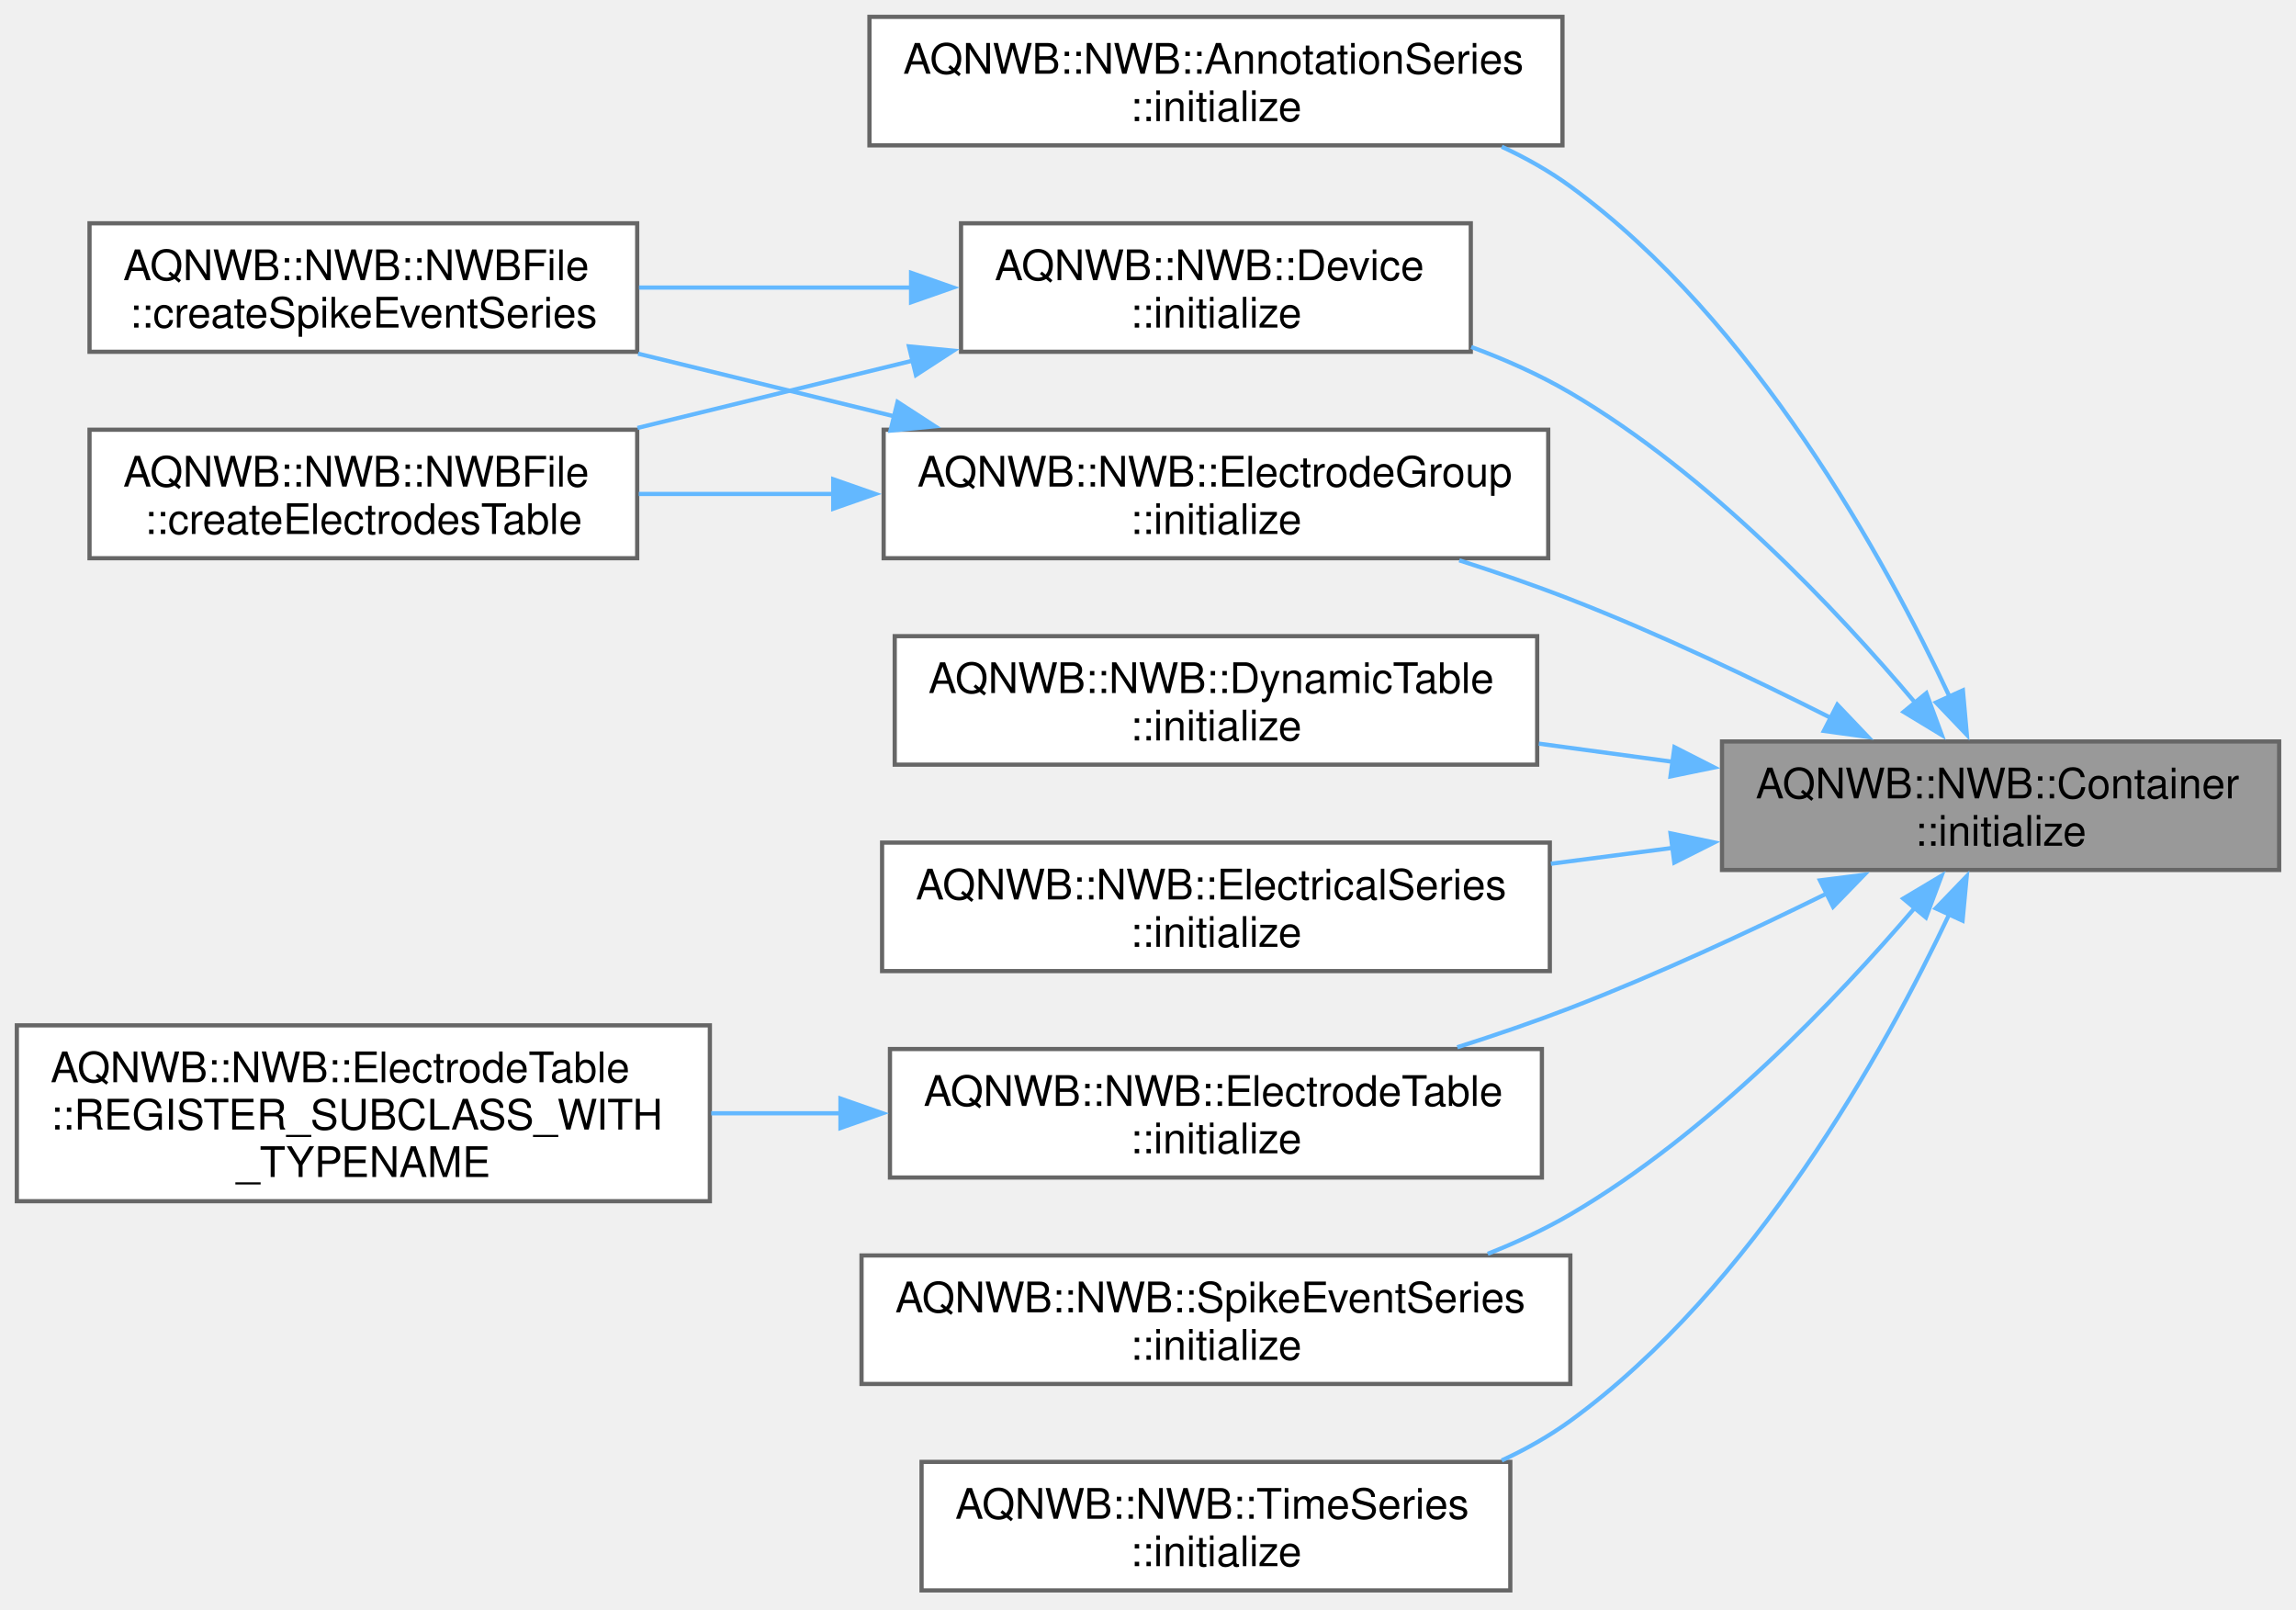
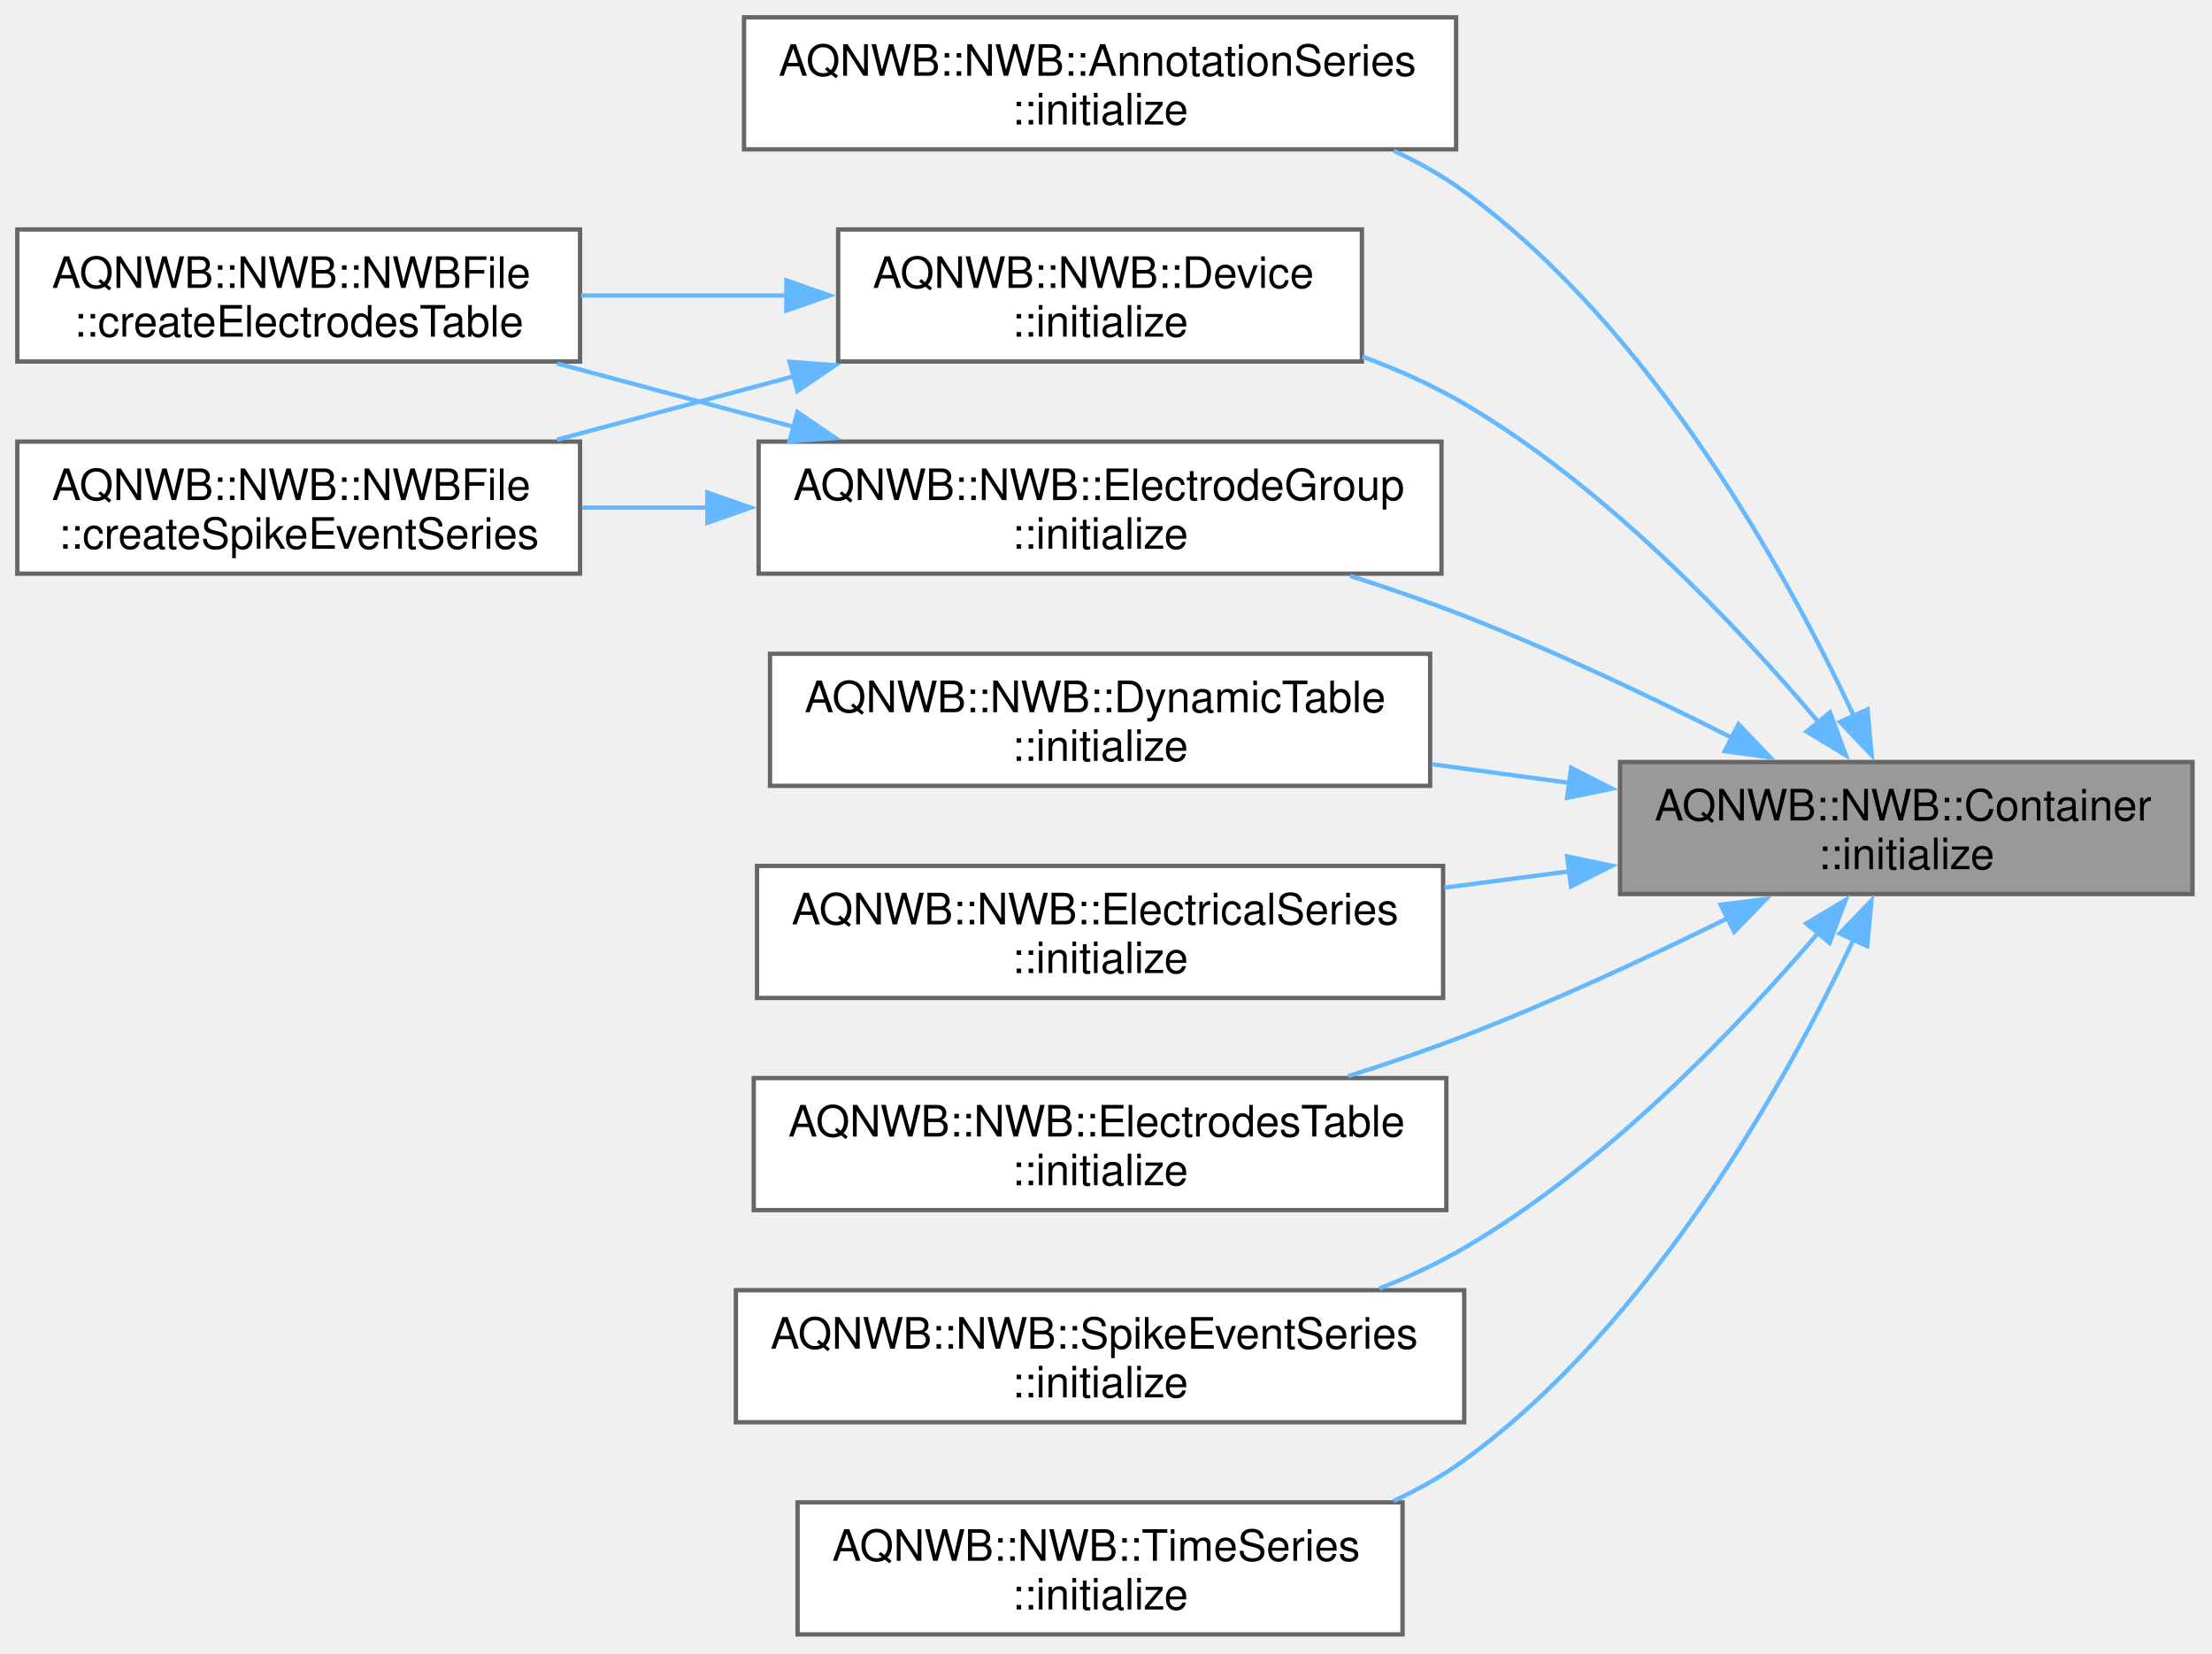
- <svg xmlns="http://www.w3.org/2000/svg" xmlns:xlink="http://www.w3.org/1999/xlink" width="545pt" height="382pt" viewBox="0.00 0.00 545.00 382.00">
+ <svg xmlns="http://www.w3.org/2000/svg" xmlns:xlink="http://www.w3.org/1999/xlink" width="511pt" height="382pt" viewBox="0.00 0.00 511.00 382.00">
  <g id="graph0" class="graph" transform="scale(1 1) rotate(0) translate(4 377.5)">
    <g id="Node000001" class="node">
      <g id="a_Node000001">
        <a xlink:title="Initialize the container.">
-           <polygon fill="#999999" stroke="#666666" points="537,-201.5 404.75,-201.5 404.75,-171 537,-171 537,-201.5" />
-           <text xml:space="preserve" text-anchor="start" x="412.75" y="-188" font-family="Helvetica,sans-Serif" font-size="10.00">AQNWB::NWB::Container</text>
-           <text xml:space="preserve" text-anchor="middle" x="470.88" y="-176.75" font-family="Helvetica,sans-Serif" font-size="10.00">::initialize</text>
+           <polygon fill="#999999" stroke="#666666" points="502.5,-201.5 370.25,-201.5 370.25,-171 502.5,-171 502.5,-201.5" />
+           <text xml:space="preserve" text-anchor="start" x="378.25" y="-188" font-family="Helvetica,sans-Serif" font-size="10.00">AQNWB::NWB::Container</text>
+           <text xml:space="preserve" text-anchor="middle" x="436.38" y="-176.75" font-family="Helvetica,sans-Serif" font-size="10.00">::initialize</text>
        </a>
      </g>
    </g>
    <g id="Node000002" class="node">
      <g id="a_Node000002">
        <a xlink:href="class_a_q_n_w_b_1_1_n_w_b_1_1_annotation_series.html#a574518a70cd84c3bb133ef5c2176fa13" target="_top" xlink:title="Initializes the AnnotationSeries.">
-           <polygon fill="white" stroke="#666666" points="366.88,-373.5 202.38,-373.5 202.38,-343 366.88,-343 366.88,-373.5" />
-           <text xml:space="preserve" text-anchor="start" x="210.38" y="-360" font-family="Helvetica,sans-Serif" font-size="10.00">AQNWB::NWB::AnnotationSeries</text>
-           <text xml:space="preserve" text-anchor="middle" x="284.62" y="-348.75" font-family="Helvetica,sans-Serif" font-size="10.00">::initialize</text>
+           <polygon fill="white" stroke="#666666" points="332.38,-373.5 167.88,-373.5 167.88,-343 332.38,-343 332.38,-373.5" />
+           <text xml:space="preserve" text-anchor="start" x="175.88" y="-360" font-family="Helvetica,sans-Serif" font-size="10.00">AQNWB::NWB::AnnotationSeries</text>
+           <text xml:space="preserve" text-anchor="middle" x="250.12" y="-348.75" font-family="Helvetica,sans-Serif" font-size="10.00">::initialize</text>
        </a>
      </g>
    </g>
    <g id="edge1_Node000001_Node000002" class="edge">
      <g id="a_edge1_Node000001_Node000002">
        <a xlink:title=" ">
-           <path fill="none" stroke="#63b8ff" d="M458.88,-211.89C443.47,-244.8 412.37,-301.43 368.75,-333.25 363.76,-336.89 358.23,-340.01 352.47,-342.67" />
-           <polygon fill="#63b8ff" stroke="#63b8ff" points="461.93,-213.64 462.87,-203.09 455.55,-210.75 461.93,-213.64" />
+           <path fill="none" stroke="#63b8ff" d="M424.38,-211.89C408.97,-244.8 377.87,-301.43 334.25,-333.25 329.26,-336.89 323.73,-340.01 317.97,-342.67" />
+           <polygon fill="#63b8ff" stroke="#63b8ff" points="427.43,-213.64 428.37,-203.09 421.05,-210.75 427.43,-213.64" />
        </a>
      </g>
    </g>
    <g id="Node000003" class="node">
      <g id="a_Node000003">
        <a xlink:href="class_a_q_n_w_b_1_1_n_w_b_1_1_device.html#ab9651ab77d0c1e46126178ea55cb0295" target="_top" xlink:title="Initializes the device by creating NWB related attributes and writing the manufactor and description ...">
-           <polygon fill="white" stroke="#666666" points="345.12,-324.5 224.12,-324.5 224.12,-294 345.12,-294 345.12,-324.5" />
-           <text xml:space="preserve" text-anchor="start" x="232.12" y="-311" font-family="Helvetica,sans-Serif" font-size="10.00">AQNWB::NWB::Device</text>
-           <text xml:space="preserve" text-anchor="middle" x="284.62" y="-299.75" font-family="Helvetica,sans-Serif" font-size="10.00">::initialize</text>
+           <polygon fill="white" stroke="#666666" points="310.62,-324.5 189.62,-324.5 189.62,-294 310.62,-294 310.62,-324.5" />
+           <text xml:space="preserve" text-anchor="start" x="197.62" y="-311" font-family="Helvetica,sans-Serif" font-size="10.00">AQNWB::NWB::Device</text>
+           <text xml:space="preserve" text-anchor="middle" x="250.12" y="-299.75" font-family="Helvetica,sans-Serif" font-size="10.00">::initialize</text>
        </a>
      </g>
    </g>
    <g id="edge2_Node000001_Node000003" class="edge">
      <g id="a_edge2_Node000001_Node000003">
        <a xlink:title=" ">
-           <path fill="none" stroke="#63b8ff" d="M450.6,-210.7C431.9,-232.88 401.59,-264.97 368.75,-284.25 361.47,-288.52 353.4,-292.12 345.23,-295.14" />
-           <polygon fill="#63b8ff" stroke="#63b8ff" points="453.26,-212.97 456.92,-203.03 447.86,-208.52 453.26,-212.97" />
+           <path fill="none" stroke="#63b8ff" d="M416.1,-210.7C397.4,-232.88 367.09,-264.97 334.25,-284.25 326.97,-288.52 318.9,-292.12 310.73,-295.14" />
+           <polygon fill="#63b8ff" stroke="#63b8ff" points="418.76,-212.97 422.42,-203.03 413.36,-208.52 418.76,-212.97" />
        </a>
      </g>
    </g>
    <g id="Node000006" class="node">
      <g id="a_Node000006">
        <a xlink:href="class_a_q_n_w_b_1_1_n_w_b_1_1_dynamic_table.html#a0dbbd098c716b08c986c58ee118c85e9" target="_top" xlink:title="Initializes the DynamicTable object by creating NWB attributes and column names.">
-           <polygon fill="white" stroke="#666666" points="360.88,-226.5 208.38,-226.5 208.38,-196 360.88,-196 360.88,-226.5" />
-           <text xml:space="preserve" text-anchor="start" x="216.38" y="-213" font-family="Helvetica,sans-Serif" font-size="10.00">AQNWB::NWB::DynamicTable</text>
-           <text xml:space="preserve" text-anchor="middle" x="284.62" y="-201.75" font-family="Helvetica,sans-Serif" font-size="10.00">::initialize</text>
+           <polygon fill="white" stroke="#666666" points="326.38,-226.5 173.88,-226.5 173.88,-196 326.38,-196 326.38,-226.5" />
+           <text xml:space="preserve" text-anchor="start" x="181.88" y="-213" font-family="Helvetica,sans-Serif" font-size="10.00">AQNWB::NWB::DynamicTable</text>
+           <text xml:space="preserve" text-anchor="middle" x="250.12" y="-201.75" font-family="Helvetica,sans-Serif" font-size="10.00">::initialize</text>
        </a>
      </g>
    </g>
    <g id="edge5_Node000001_Node000006" class="edge">
      <g id="a_edge5_Node000001_Node000006">
        <a xlink:title=" ">
-           <path fill="none" stroke="#63b8ff" d="M393.11,-196.67C382.58,-198.09 371.77,-199.56 361.27,-200.99" />
-           <polygon fill="#63b8ff" stroke="#63b8ff" points="393.46,-200.15 402.9,-195.34 392.52,-193.21 393.46,-200.15" />
+           <path fill="none" stroke="#63b8ff" d="M358.61,-196.67C348.08,-198.09 337.27,-199.56 326.77,-200.99" />
+           <polygon fill="#63b8ff" stroke="#63b8ff" points="358.96,-200.15 368.4,-195.34 358.02,-193.21 358.96,-200.15" />
        </a>
      </g>
    </g>
    <g id="Node000007" class="node">
      <g id="a_Node000007">
        <a xlink:href="class_a_q_n_w_b_1_1_n_w_b_1_1_electrical_series.html#a68535ea0fcb4a74c63eb04217ef91f66" target="_top" xlink:title="Initializes the Electrical Series.">
-           <polygon fill="white" stroke="#666666" points="363.88,-177.5 205.38,-177.5 205.38,-147 363.88,-147 363.88,-177.5" />
-           <text xml:space="preserve" text-anchor="start" x="213.38" y="-164" font-family="Helvetica,sans-Serif" font-size="10.00">AQNWB::NWB::ElectricalSeries</text>
-           <text xml:space="preserve" text-anchor="middle" x="284.62" y="-152.75" font-family="Helvetica,sans-Serif" font-size="10.00">::initialize</text>
+           <polygon fill="white" stroke="#666666" points="329.38,-177.5 170.88,-177.5 170.88,-147 329.38,-147 329.38,-177.5" />
+           <text xml:space="preserve" text-anchor="start" x="178.88" y="-164" font-family="Helvetica,sans-Serif" font-size="10.00">AQNWB::NWB::ElectricalSeries</text>
+           <text xml:space="preserve" text-anchor="middle" x="250.12" y="-152.75" font-family="Helvetica,sans-Serif" font-size="10.00">::initialize</text>
        </a>
      </g>
    </g>
    <g id="edge6_Node000001_Node000007" class="edge">
      <g id="a_edge6_Node000001_Node000007">
        <a xlink:title=" ">
-           <path fill="none" stroke="#63b8ff" d="M393.24,-176.27C383.63,-175.02 373.78,-173.73 364.14,-172.48" />
-           <polygon fill="#63b8ff" stroke="#63b8ff" points="392.53,-179.7 402.9,-177.53 393.43,-172.76 392.53,-179.7" />
+           <path fill="none" stroke="#63b8ff" d="M358.74,-176.27C349.13,-175.02 339.28,-173.73 329.64,-172.48" />
+           <polygon fill="#63b8ff" stroke="#63b8ff" points="358.03,-179.7 368.4,-177.53 358.93,-172.76 358.03,-179.7" />
        </a>
      </g>
    </g>
    <g id="Node000008" class="node">
      <g id="a_Node000008">
        <a xlink:href="class_a_q_n_w_b_1_1_n_w_b_1_1_electrode_group.html#ae1040ee51efcdfb2b4ba7ba046dd0a51" target="_top" xlink:title="Initializes the ElectrodeGroup object.">
-           <polygon fill="white" stroke="#666666" points="363.5,-275.5 205.75,-275.5 205.75,-245 363.5,-245 363.5,-275.5" />
-           <text xml:space="preserve" text-anchor="start" x="213.75" y="-262" font-family="Helvetica,sans-Serif" font-size="10.00">AQNWB::NWB::ElectrodeGroup</text>
-           <text xml:space="preserve" text-anchor="middle" x="284.62" y="-250.75" font-family="Helvetica,sans-Serif" font-size="10.00">::initialize</text>
+           <polygon fill="white" stroke="#666666" points="329,-275.5 171.25,-275.5 171.25,-245 329,-245 329,-275.5" />
+           <text xml:space="preserve" text-anchor="start" x="179.25" y="-262" font-family="Helvetica,sans-Serif" font-size="10.00">AQNWB::NWB::ElectrodeGroup</text>
+           <text xml:space="preserve" text-anchor="middle" x="250.12" y="-250.75" font-family="Helvetica,sans-Serif" font-size="10.00">::initialize</text>
        </a>
      </g>
    </g>
    <g id="edge7_Node000001_Node000008" class="edge">
      <g id="a_edge7_Node000001_Node000008">
        <a xlink:title=" ">
-           <path fill="none" stroke="#63b8ff" d="M430.69,-207.04C412.21,-216.38 389.66,-227.1 368.75,-235.25 360.33,-238.53 351.28,-241.65 342.38,-244.5" />
-           <polygon fill="#63b8ff" stroke="#63b8ff" points="432.12,-210.24 439.43,-202.57 428.93,-204.01 432.12,-210.24" />
+           <path fill="none" stroke="#63b8ff" d="M396.19,-207.04C377.71,-216.38 355.16,-227.1 334.25,-235.25 325.83,-238.53 316.78,-241.65 307.88,-244.5" />
+           <polygon fill="#63b8ff" stroke="#63b8ff" points="397.62,-210.24 404.93,-202.57 394.43,-204.01 397.62,-210.24" />
        </a>
      </g>
    </g>
    <g id="Node000009" class="node">
      <g id="a_Node000009">
-         <a xlink:href="class_a_q_n_w_b_1_1_n_w_b_1_1_electrode_table.html#ac46ab239eea41a7f432fcbb559fa1b98" target="_top" xlink:title="Initializes the ElectrodeTable.">
-           <polygon fill="white" stroke="#666666" points="362,-128.5 207.25,-128.5 207.25,-98 362,-98 362,-128.5" />
-           <text xml:space="preserve" text-anchor="start" x="215.25" y="-115" font-family="Helvetica,sans-Serif" font-size="10.00">AQNWB::NWB::ElectrodeTable</text>
-           <text xml:space="preserve" text-anchor="middle" x="284.62" y="-103.75" font-family="Helvetica,sans-Serif" font-size="10.00">::initialize</text>
+         <a xlink:href="class_a_q_n_w_b_1_1_n_w_b_1_1_electrodes_table.html#a08f16ba980c42f29b49139e89b847ad2" target="_top" xlink:title="Initializes the ElectrodesTable.">
+           <polygon fill="white" stroke="#666666" points="330.12,-128.5 170.12,-128.5 170.12,-98 330.12,-98 330.12,-128.5" />
+           <text xml:space="preserve" text-anchor="start" x="178.12" y="-115" font-family="Helvetica,sans-Serif" font-size="10.00">AQNWB::NWB::ElectrodesTable</text>
+           <text xml:space="preserve" text-anchor="middle" x="250.12" y="-103.75" font-family="Helvetica,sans-Serif" font-size="10.00">::initialize</text>
        </a>
      </g>
    </g>
    <g id="edge10_Node000001_Node000009" class="edge">
      <g id="a_edge10_Node000001_Node000009">
        <a xlink:title=" ">
-           <path fill="none" stroke="#63b8ff" d="M429.58,-165.4C411.29,-156.39 389.22,-146.13 368.75,-138.25 360.17,-134.95 350.96,-131.8 341.91,-128.92" />
-           <polygon fill="#63b8ff" stroke="#63b8ff" points="428,-168.53 438.51,-169.86 431.12,-162.26 428,-168.53" />
+           <path fill="none" stroke="#63b8ff" d="M395.08,-165.4C376.79,-156.39 354.72,-146.13 334.25,-138.25 325.67,-134.95 316.46,-131.8 307.41,-128.92" />
+           <polygon fill="#63b8ff" stroke="#63b8ff" points="393.5,-168.53 404.01,-169.86 396.62,-162.26 393.5,-168.53" />
+         </a>
+       </g>
+     </g>
+     <g id="Node000010" class="node">
+       <g id="a_Node000010">
+         <a xlink:href="class_a_q_n_w_b_1_1_n_w_b_1_1_spike_event_series.html#ac3e0620649cdaa83daaf03b99eef2fed" target="_top" xlink:title="Initializes the SpikeEventSeries.">
+           <polygon fill="white" stroke="#666666" points="334.25,-79.5 166,-79.5 166,-49 334.25,-49 334.25,-79.5" />
+           <text xml:space="preserve" text-anchor="start" x="174" y="-66" font-family="Helvetica,sans-Serif" font-size="10.00">AQNWB::NWB::SpikeEventSeries</text>
+           <text xml:space="preserve" text-anchor="middle" x="250.12" y="-54.75" font-family="Helvetica,sans-Serif" font-size="10.00">::initialize</text>
+         </a>
+       </g>
+     </g>
+     <g id="edge11_Node000001_Node000010" class="edge">
+       <g id="a_edge11_Node000001_Node000010">
+         <a xlink:title=" ">
+           <path fill="none" stroke="#63b8ff" d="M416.05,-162.06C397.31,-140.11 366.97,-108.35 334.25,-89.25 328.13,-85.68 321.46,-82.58 314.64,-79.89" />
+           <polygon fill="#63b8ff" stroke="#63b8ff" points="413.28,-164.21 422.38,-169.64 418.66,-159.72 413.28,-164.21" />
        </a>
      </g>
    </g>
    <g id="Node000011" class="node">
      <g id="a_Node000011">
-         <a xlink:href="class_a_q_n_w_b_1_1_n_w_b_1_1_spike_event_series.html#ac3e0620649cdaa83daaf03b99eef2fed" target="_top" xlink:title="Initializes the SpikeEventSeries.">
-           <polygon fill="white" stroke="#666666" points="368.75,-79.5 200.5,-79.5 200.5,-49 368.75,-49 368.75,-79.5" />
-           <text xml:space="preserve" text-anchor="start" x="208.5" y="-66" font-family="Helvetica,sans-Serif" font-size="10.00">AQNWB::NWB::SpikeEventSeries</text>
-           <text xml:space="preserve" text-anchor="middle" x="284.62" y="-54.75" font-family="Helvetica,sans-Serif" font-size="10.00">::initialize</text>
+         <a xlink:href="class_a_q_n_w_b_1_1_n_w_b_1_1_time_series.html#a5758bc49963971c9bc8fa2e7287fcd81" target="_top" xlink:title="Initializes the TimeSeries by creating NWB related attributes and writing the description and comment...">
+           <polygon fill="white" stroke="#666666" points="320,-30.5 180.25,-30.5 180.25,0 320,0 320,-30.5" />
+           <text xml:space="preserve" text-anchor="start" x="188.25" y="-17" font-family="Helvetica,sans-Serif" font-size="10.00">AQNWB::NWB::TimeSeries</text>
+           <text xml:space="preserve" text-anchor="middle" x="250.12" y="-5.75" font-family="Helvetica,sans-Serif" font-size="10.00">::initialize</text>
        </a>
      </g>
    </g>
    <g id="edge12_Node000001_Node000011" class="edge">
      <g id="a_edge12_Node000001_Node000011">
        <a xlink:title=" ">
-           <path fill="none" stroke="#63b8ff" d="M450.55,-162.06C431.81,-140.11 401.47,-108.35 368.75,-89.25 362.63,-85.68 355.96,-82.58 349.14,-79.89" />
-           <polygon fill="#63b8ff" stroke="#63b8ff" points="447.78,-164.21 456.88,-169.64 453.16,-159.72 447.78,-164.21" />
-         </a>
-       </g>
-     </g>
-     <g id="Node000012" class="node">
-       <g id="a_Node000012">
-         <a xlink:href="class_a_q_n_w_b_1_1_n_w_b_1_1_time_series.html#a5758bc49963971c9bc8fa2e7287fcd81" target="_top" xlink:title="Initializes the TimeSeries by creating NWB related attributes and writing the description and comment...">
-           <polygon fill="white" stroke="#666666" points="354.5,-30.5 214.75,-30.5 214.75,0 354.5,0 354.5,-30.5" />
-           <text xml:space="preserve" text-anchor="start" x="222.75" y="-17" font-family="Helvetica,sans-Serif" font-size="10.00">AQNWB::NWB::TimeSeries</text>
-           <text xml:space="preserve" text-anchor="middle" x="284.62" y="-5.75" font-family="Helvetica,sans-Serif" font-size="10.00">::initialize</text>
-         </a>
-       </g>
-     </g>
-     <g id="edge13_Node000001_Node000012" class="edge">
-       <g id="a_edge13_Node000001_Node000012">
-         <a xlink:title=" ">
-           <path fill="none" stroke="#63b8ff" d="M458.83,-160.78C443.37,-128.1 412.22,-71.85 368.75,-40.25 363.75,-36.62 358.22,-33.51 352.46,-30.84" />
-           <polygon fill="#63b8ff" stroke="#63b8ff" points="455.49,-161.89 462.84,-169.52 461.85,-158.97 455.49,-161.89" />
+           <path fill="none" stroke="#63b8ff" d="M424.33,-160.78C408.87,-128.1 377.72,-71.85 334.25,-40.25 329.25,-36.62 323.72,-33.51 317.96,-30.84" />
+           <polygon fill="#63b8ff" stroke="#63b8ff" points="420.99,-161.89 428.34,-169.52 427.35,-158.97 420.99,-161.89" />
        </a>
      </g>
    </g>
    <g id="Node000004" class="node">
      <g id="a_Node000004">
        <a xlink:href="class_a_q_n_w_b_1_1_n_w_b_1_1_n_w_b_file.html#a749bc45b2c60adf71b4d16ad247dc04d" target="_top" xlink:title="Create ElectrodesTable. Note, this function will fail if the file is in a mode where new objects cann...">
-           <polygon fill="white" stroke="#666666" points="147.25,-275.5 17.25,-275.5 17.25,-245 147.25,-245 147.25,-275.5" />
-           <text xml:space="preserve" text-anchor="start" x="25.25" y="-262" font-family="Helvetica,sans-Serif" font-size="10.00">AQNWB::NWB::NWBFile</text>
-           <text xml:space="preserve" text-anchor="middle" x="82.25" y="-250.75" font-family="Helvetica,sans-Serif" font-size="10.00">::createElectrodesTable</text>
+           <polygon fill="white" stroke="#666666" points="130,-324.5 0,-324.5 0,-294 130,-294 130,-324.5" />
+           <text xml:space="preserve" text-anchor="start" x="8" y="-311" font-family="Helvetica,sans-Serif" font-size="10.00">AQNWB::NWB::NWBFile</text>
+           <text xml:space="preserve" text-anchor="middle" x="65" y="-299.75" font-family="Helvetica,sans-Serif" font-size="10.00">::createElectrodesTable</text>
        </a>
      </g>
    </g>
    <g id="edge3_Node000003_Node000004" class="edge">
      <g id="a_edge3_Node000003_Node000004">
        <a xlink:title=" ">
-           <path fill="none" stroke="#63b8ff" d="M212.82,-291.94C191.48,-286.72 168.2,-281.02 147.32,-275.92" />
-           <polygon fill="#63b8ff" stroke="#63b8ff" points="211.76,-295.28 222.31,-294.26 213.42,-288.48 211.76,-295.28" />
+           <path fill="none" stroke="#63b8ff" d="M177.89,-309.25C162.18,-309.25 145.62,-309.25 130.2,-309.25" />
+           <polygon fill="#63b8ff" stroke="#63b8ff" points="177.65,-312.75 187.65,-309.25 177.65,-305.75 177.65,-312.75" />
        </a>
      </g>
    </g>
    <g id="Node000005" class="node">
      <g id="a_Node000005">
        <a xlink:href="class_a_q_n_w_b_1_1_n_w_b_1_1_n_w_b_file.html#a1081999095a4a94f6a3c70cb17807799" target="_top" xlink:title="Create SpikeEventSeries objects to record data into. Created objects are stored in recordingContainer...">
-           <polygon fill="white" stroke="#666666" points="147.25,-324.5 17.25,-324.5 17.25,-294 147.25,-294 147.25,-324.5" />
-           <text xml:space="preserve" text-anchor="start" x="25.25" y="-311" font-family="Helvetica,sans-Serif" font-size="10.00">AQNWB::NWB::NWBFile</text>
-           <text xml:space="preserve" text-anchor="middle" x="82.25" y="-299.75" font-family="Helvetica,sans-Serif" font-size="10.00">::createSpikeEventSeries</text>
+           <polygon fill="white" stroke="#666666" points="130,-275.5 0,-275.5 0,-245 130,-245 130,-275.5" />
+           <text xml:space="preserve" text-anchor="start" x="8" y="-262" font-family="Helvetica,sans-Serif" font-size="10.00">AQNWB::NWB::NWBFile</text>
+           <text xml:space="preserve" text-anchor="middle" x="65" y="-250.75" font-family="Helvetica,sans-Serif" font-size="10.00">::createSpikeEventSeries</text>
        </a>
      </g>
    </g>
    <g id="edge4_Node000003_Node000005" class="edge">
      <g id="a_edge4_Node000003_Node000005">
        <a xlink:title=" ">
-           <path fill="none" stroke="#63b8ff" d="M212.29,-309.25C191.22,-309.25 168.28,-309.25 147.68,-309.25" />
-           <polygon fill="#63b8ff" stroke="#63b8ff" points="212.26,-312.75 222.26,-309.25 212.26,-305.75 212.26,-312.75" />
+           <path fill="none" stroke="#63b8ff" d="M179.38,-290.59C161.33,-285.76 142.09,-280.61 124.68,-275.95" />
+           <polygon fill="#63b8ff" stroke="#63b8ff" points="178.4,-293.95 188.97,-293.15 180.21,-287.19 178.4,-293.95" />
        </a>
      </g>
    </g>
    <g id="edge8_Node000008_Node000004" class="edge">
      <g id="a_edge8_Node000008_Node000004">
        <a xlink:title=" ">
-           <path fill="none" stroke="#63b8ff" d="M194,-260.25C178.37,-260.25 162.4,-260.25 147.62,-260.25" />
-           <polygon fill="#63b8ff" stroke="#63b8ff" points="193.78,-263.75 203.78,-260.25 193.78,-256.75 193.78,-263.75" />
+           <path fill="none" stroke="#63b8ff" d="M179.38,-278.91C161.33,-283.74 142.09,-288.89 124.68,-293.55" />
+           <polygon fill="#63b8ff" stroke="#63b8ff" points="180.21,-282.31 188.97,-276.35 178.4,-275.55 180.21,-282.31" />
        </a>
      </g>
    </g>
    <g id="edge9_Node000008_Node000005" class="edge">
      <g id="a_edge9_Node000008_Node000005">
        <a xlink:title=" ">
-           <path fill="none" stroke="#63b8ff" d="M208.42,-278.64C188.36,-283.55 166.87,-288.8 147.46,-293.55" />
-           <polygon fill="#63b8ff" stroke="#63b8ff" points="209.05,-282.09 217.93,-276.32 207.38,-275.29 209.05,-282.09" />
-         </a>
-       </g>
-     </g>
-     <g id="Node000010" class="node">
-       <g id="a_Node000010">
-         <a xlink:href="class_a_q_n_w_b_1_1_n_w_b_1_1_electrode_table.html#ae74ad52ad117c87770485020674fb8dd" target="_top" xlink:title=" ">
-           <polygon fill="white" stroke="#666666" points="164.5,-134.12 0,-134.12 0,-92.38 164.5,-92.38 164.5,-134.12" />
-           <text xml:space="preserve" text-anchor="start" x="8" y="-120.62" font-family="Helvetica,sans-Serif" font-size="10.00">AQNWB::NWB::ElectrodeTable</text>
-           <text xml:space="preserve" text-anchor="start" x="8" y="-109.38" font-family="Helvetica,sans-Serif" font-size="10.00">::REGISTER_SUBCLASS_WITH</text>
-           <text xml:space="preserve" text-anchor="middle" x="82.25" y="-98.12" font-family="Helvetica,sans-Serif" font-size="10.00">_TYPENAME</text>
-         </a>
-       </g>
-     </g>
-     <g id="edge11_Node000009_Node000010" class="edge">
-       <g id="a_edge11_Node000009_Node000010">
-         <a xlink:title=" ">
-           <path fill="none" stroke="#63b8ff" d="M195.57,-113.25C185.34,-113.25 174.95,-113.25 164.82,-113.25" />
-           <polygon fill="#63b8ff" stroke="#63b8ff" points="195.5,-116.75 205.5,-113.25 195.5,-109.75 195.5,-116.75" />
+           <path fill="none" stroke="#63b8ff" d="M159.46,-260.25C149.66,-260.25 139.83,-260.25 130.42,-260.25" />
+           <polygon fill="#63b8ff" stroke="#63b8ff" points="159.42,-263.75 169.42,-260.25 159.42,-256.75 159.42,-263.75" />
        </a>
      </g>
    </g>
  </g>
</svg>
